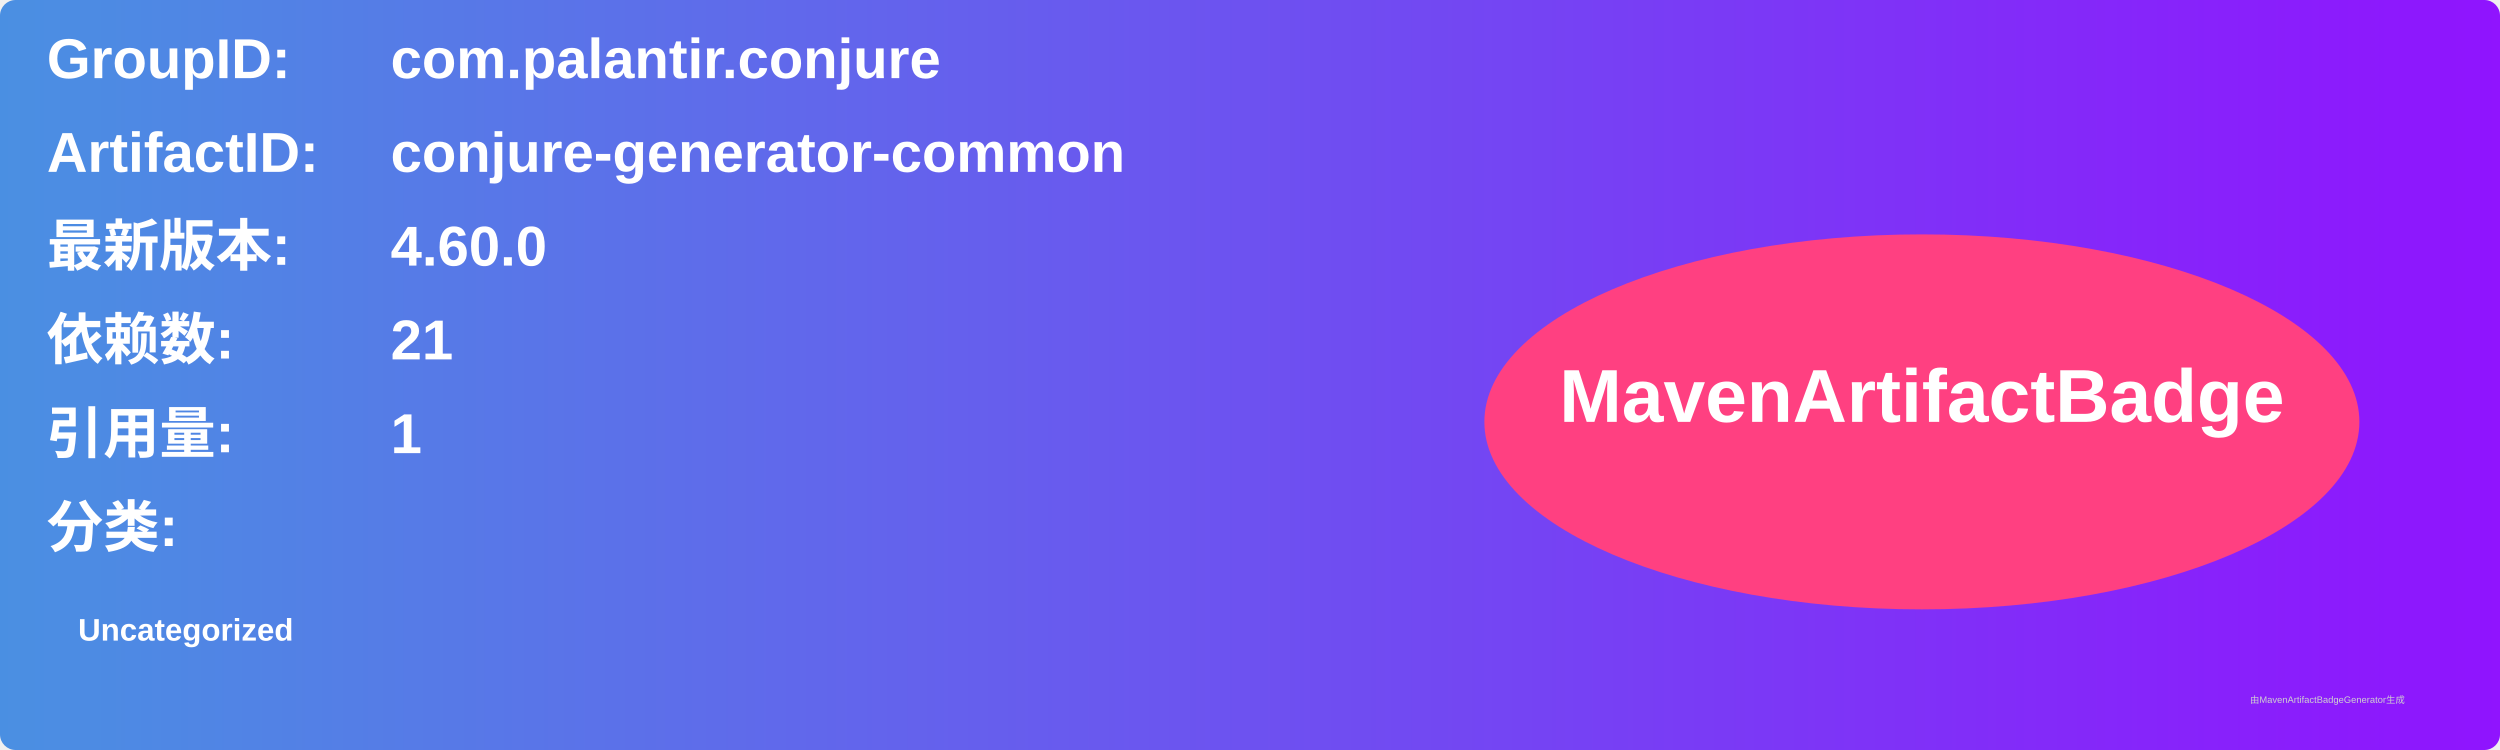
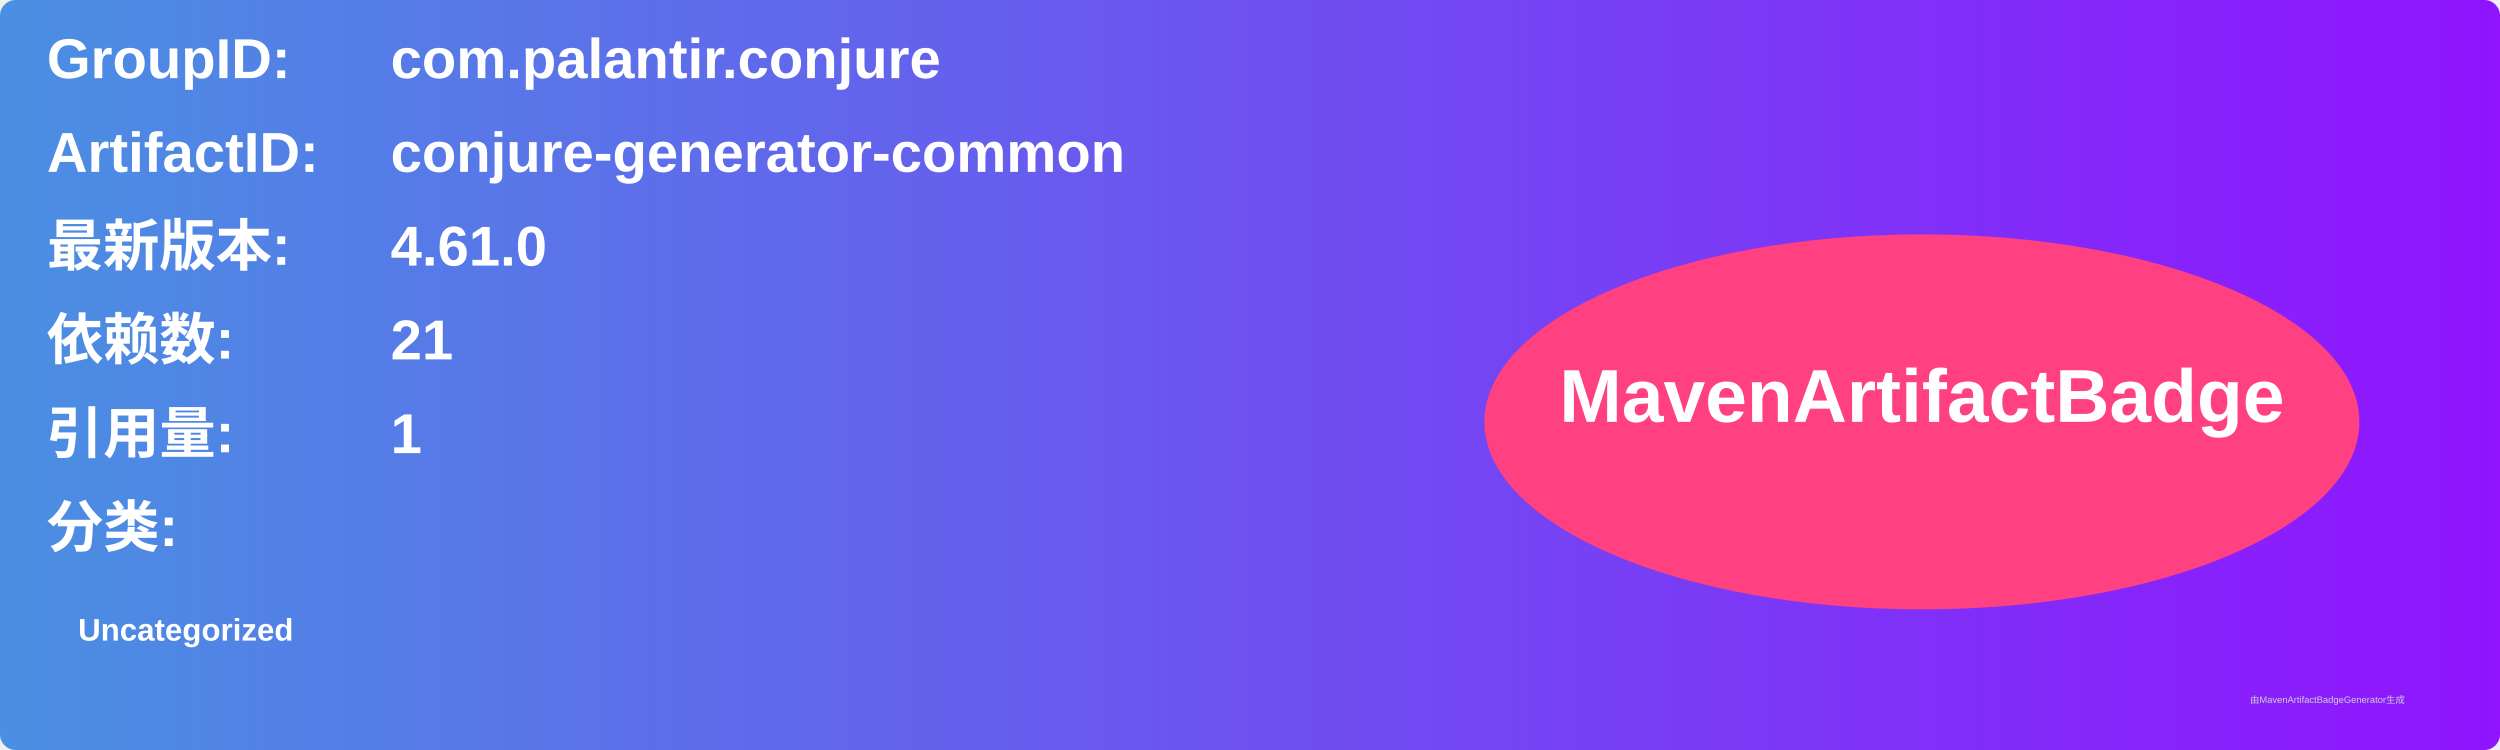
<svg xmlns="http://www.w3.org/2000/svg" width="800" height="240" viewBox="0 0 800 240">
  <linearGradient id="grad" x1="0%" y1="0%" x2="100%" y2="0%">
    <stop offset="0%" stop-color="#4a90e2" />
    <stop offset="100%" stop-color="#9013fe" />
  </linearGradient>
  <rect width="100%" height="100%" rx="5" ry="5" fill="url(#grad)" />
  <g transform="translate(15, 15)">
    <text x="0" y="10" font-family="Arial" font-size="18" fill="white" font-weight="bold" width="260">GroupID:</text>
    <text x="110" y="10" font-family="Arial" font-size="18" fill="white" font-weight="bold" width="460">com.palantir.conjure</text>
    <text x="0" y="40" font-family="Arial" font-size="18" fill="white" font-weight="bold" width="260">ArtifactID:</text>
    <text x="110" y="40" font-family="Arial" font-size="18" fill="white" font-weight="bold" width="460">conjure-generator-common</text>
    <text x="0" y="70" font-family="Arial" font-size="18" fill="white" font-weight="bold">最新版本:</text>
    <text x="110" y="70" font-family="Arial" font-size="18" fill="white" font-weight="bold">
-       <tspan font-weight="bold">4.60.0</tspan>
+       <tspan font-weight="bold">4.61.0</tspan>
    </text>
    <text x="0" y="100" font-family="Arial" font-size="18" fill="white" font-weight="bold">依赖数: </text>
    <text x="110" y="100" font-family="Arial" font-size="18" fill="white">
      <tspan font-weight="bold">21</tspan>
    </text>
    <text x="0" y="130" font-family="Arial" font-size="18" fill="white" font-weight="bold">引用量: </text>
    <text x="110" y="130" font-family="Arial" font-size="18" fill="white">
      <tspan font-weight="bold">1</tspan>
    </text>
    <text x="0" y="160" font-family="Arial" font-size="18" fill="white" font-weight="bold">分类:</text>
    <text x="10" y="190" font-family="Arial" font-size="10" fill="white">
      <tspan font-weight="bold">Uncategorized</tspan>
    </text>
    <ellipse cx="600" cy="120" rx="140" ry="60" fill="#ff4081" />
    <text x="600" y="120" text-anchor="middle" font-family="Arial" font-size="24" fill="white" font-weight="bold">MavenArtifactBadge</text>
  </g>
  <text x="720" y="225" font-family="Arial" font-size="3" fill="#d0d0d0">由MavenArtifactBadgeGenerator生成</text>
</svg>
